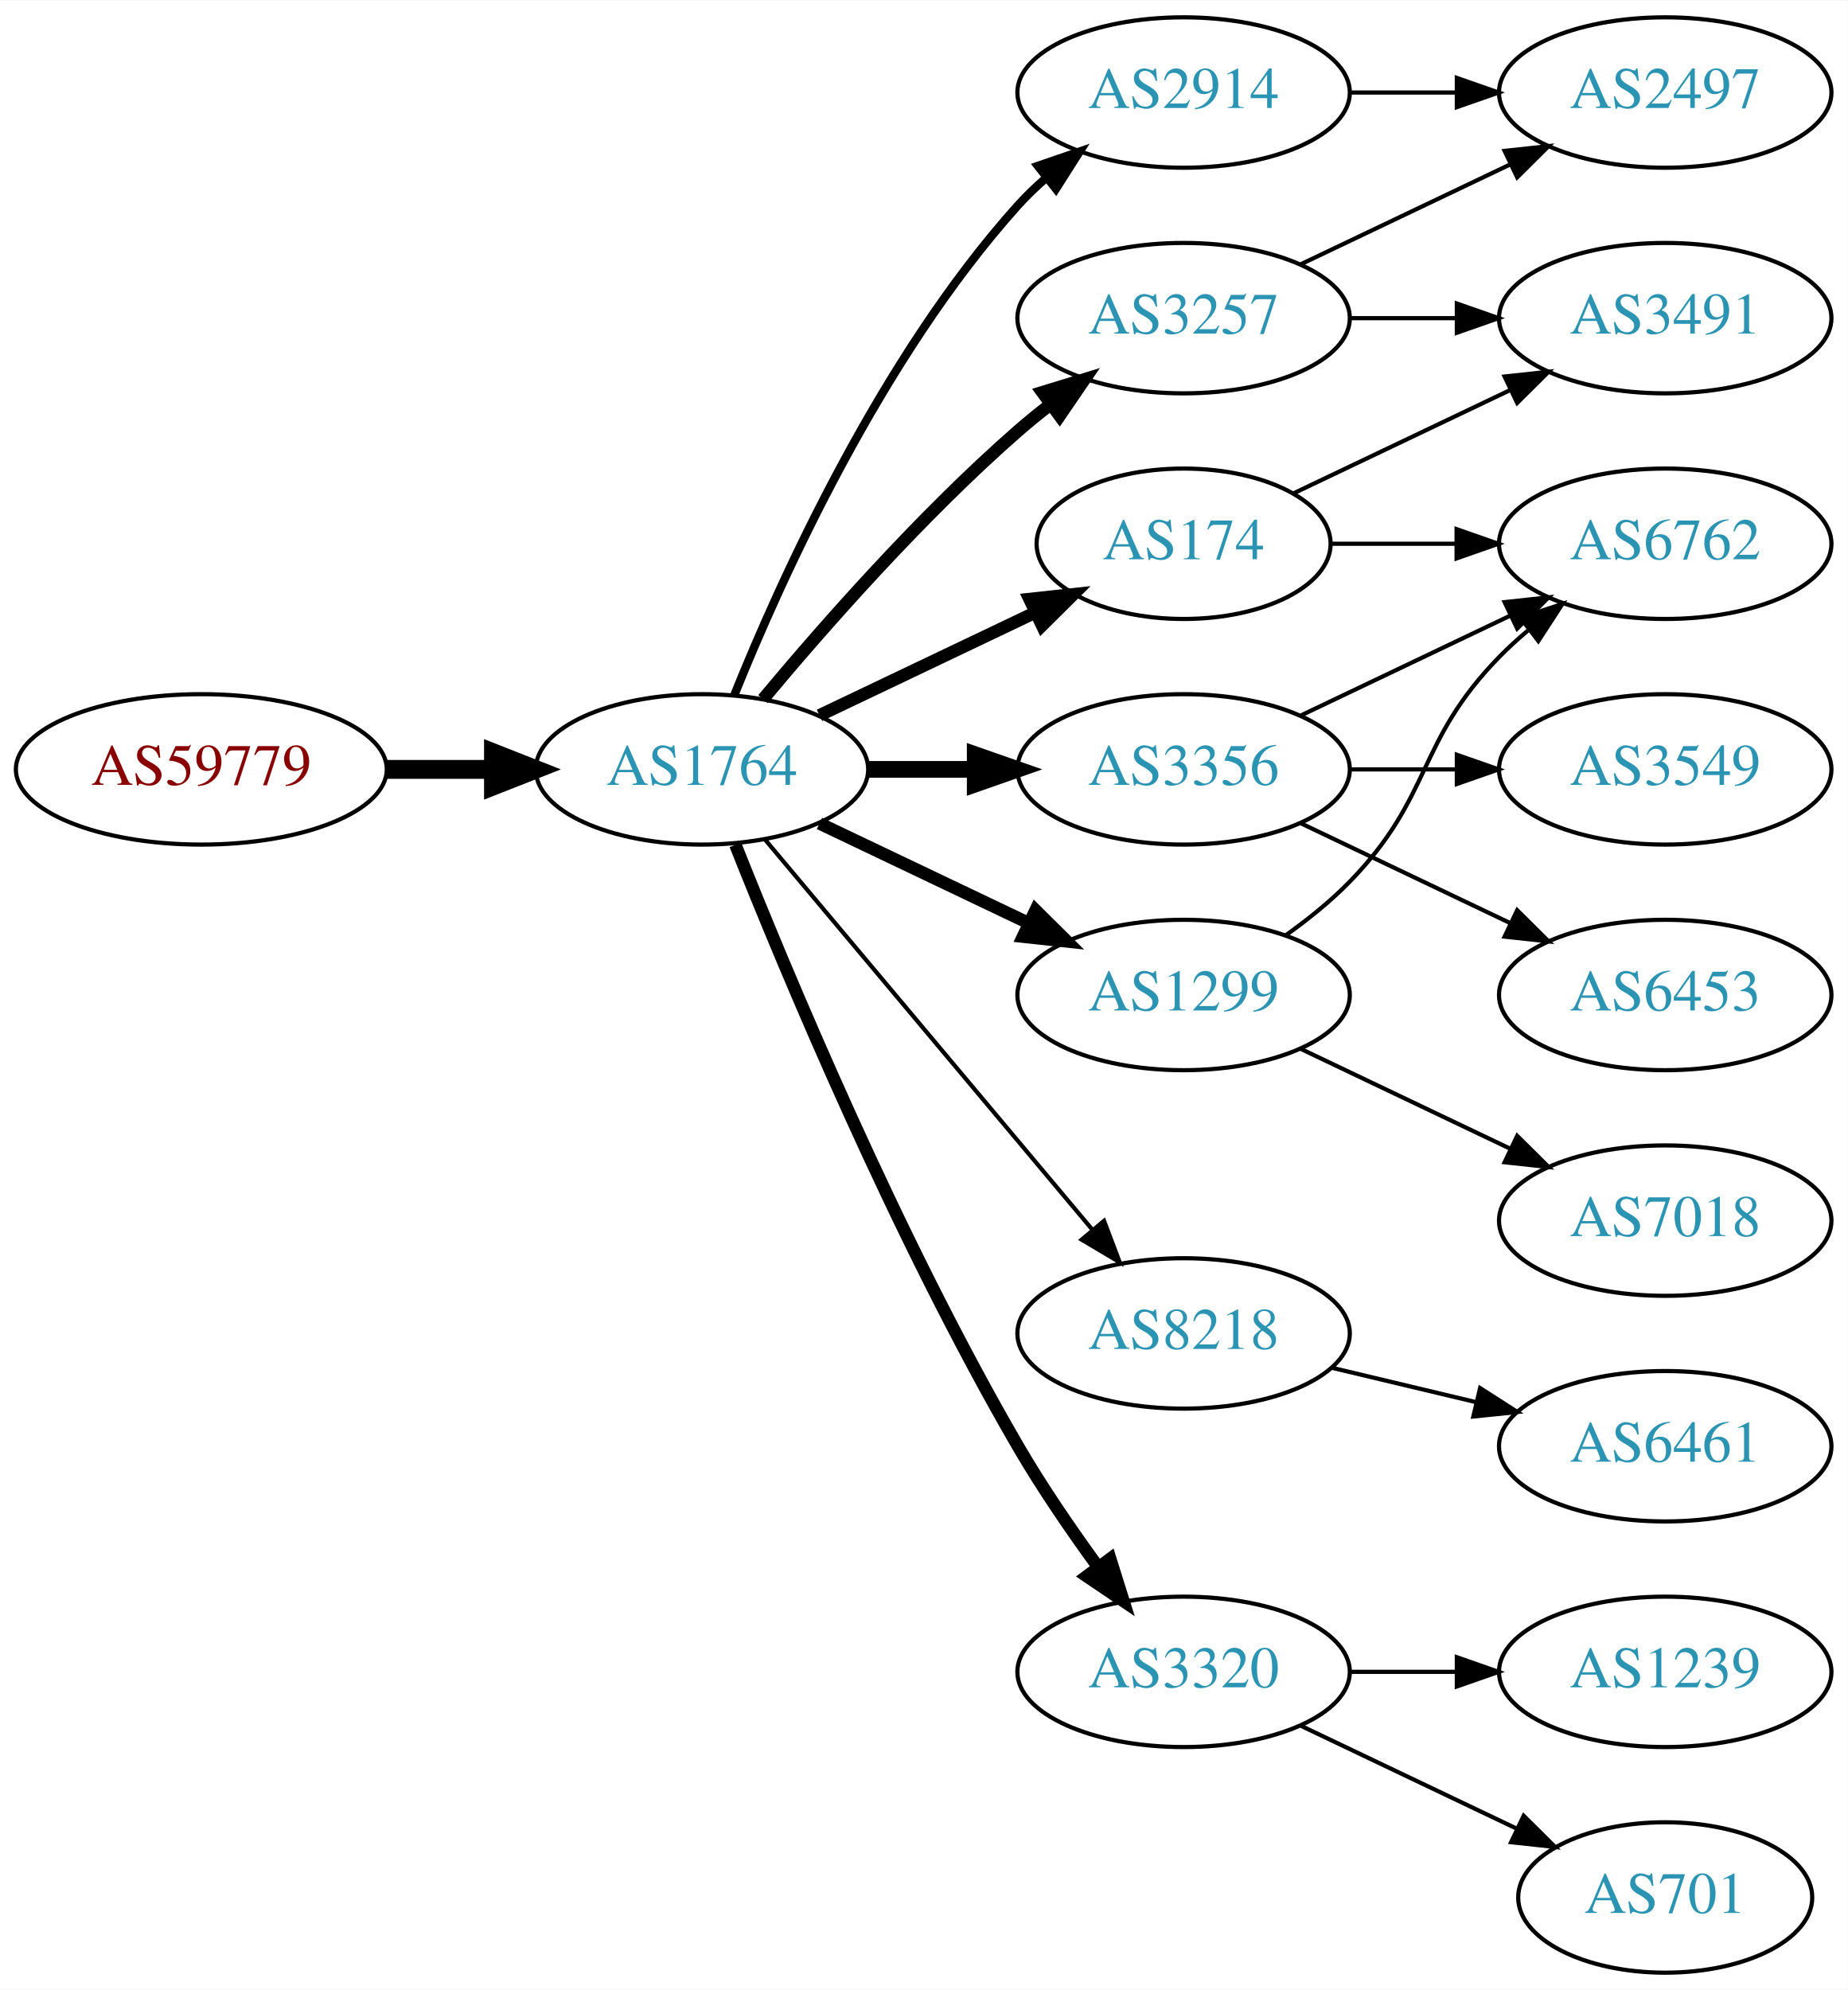
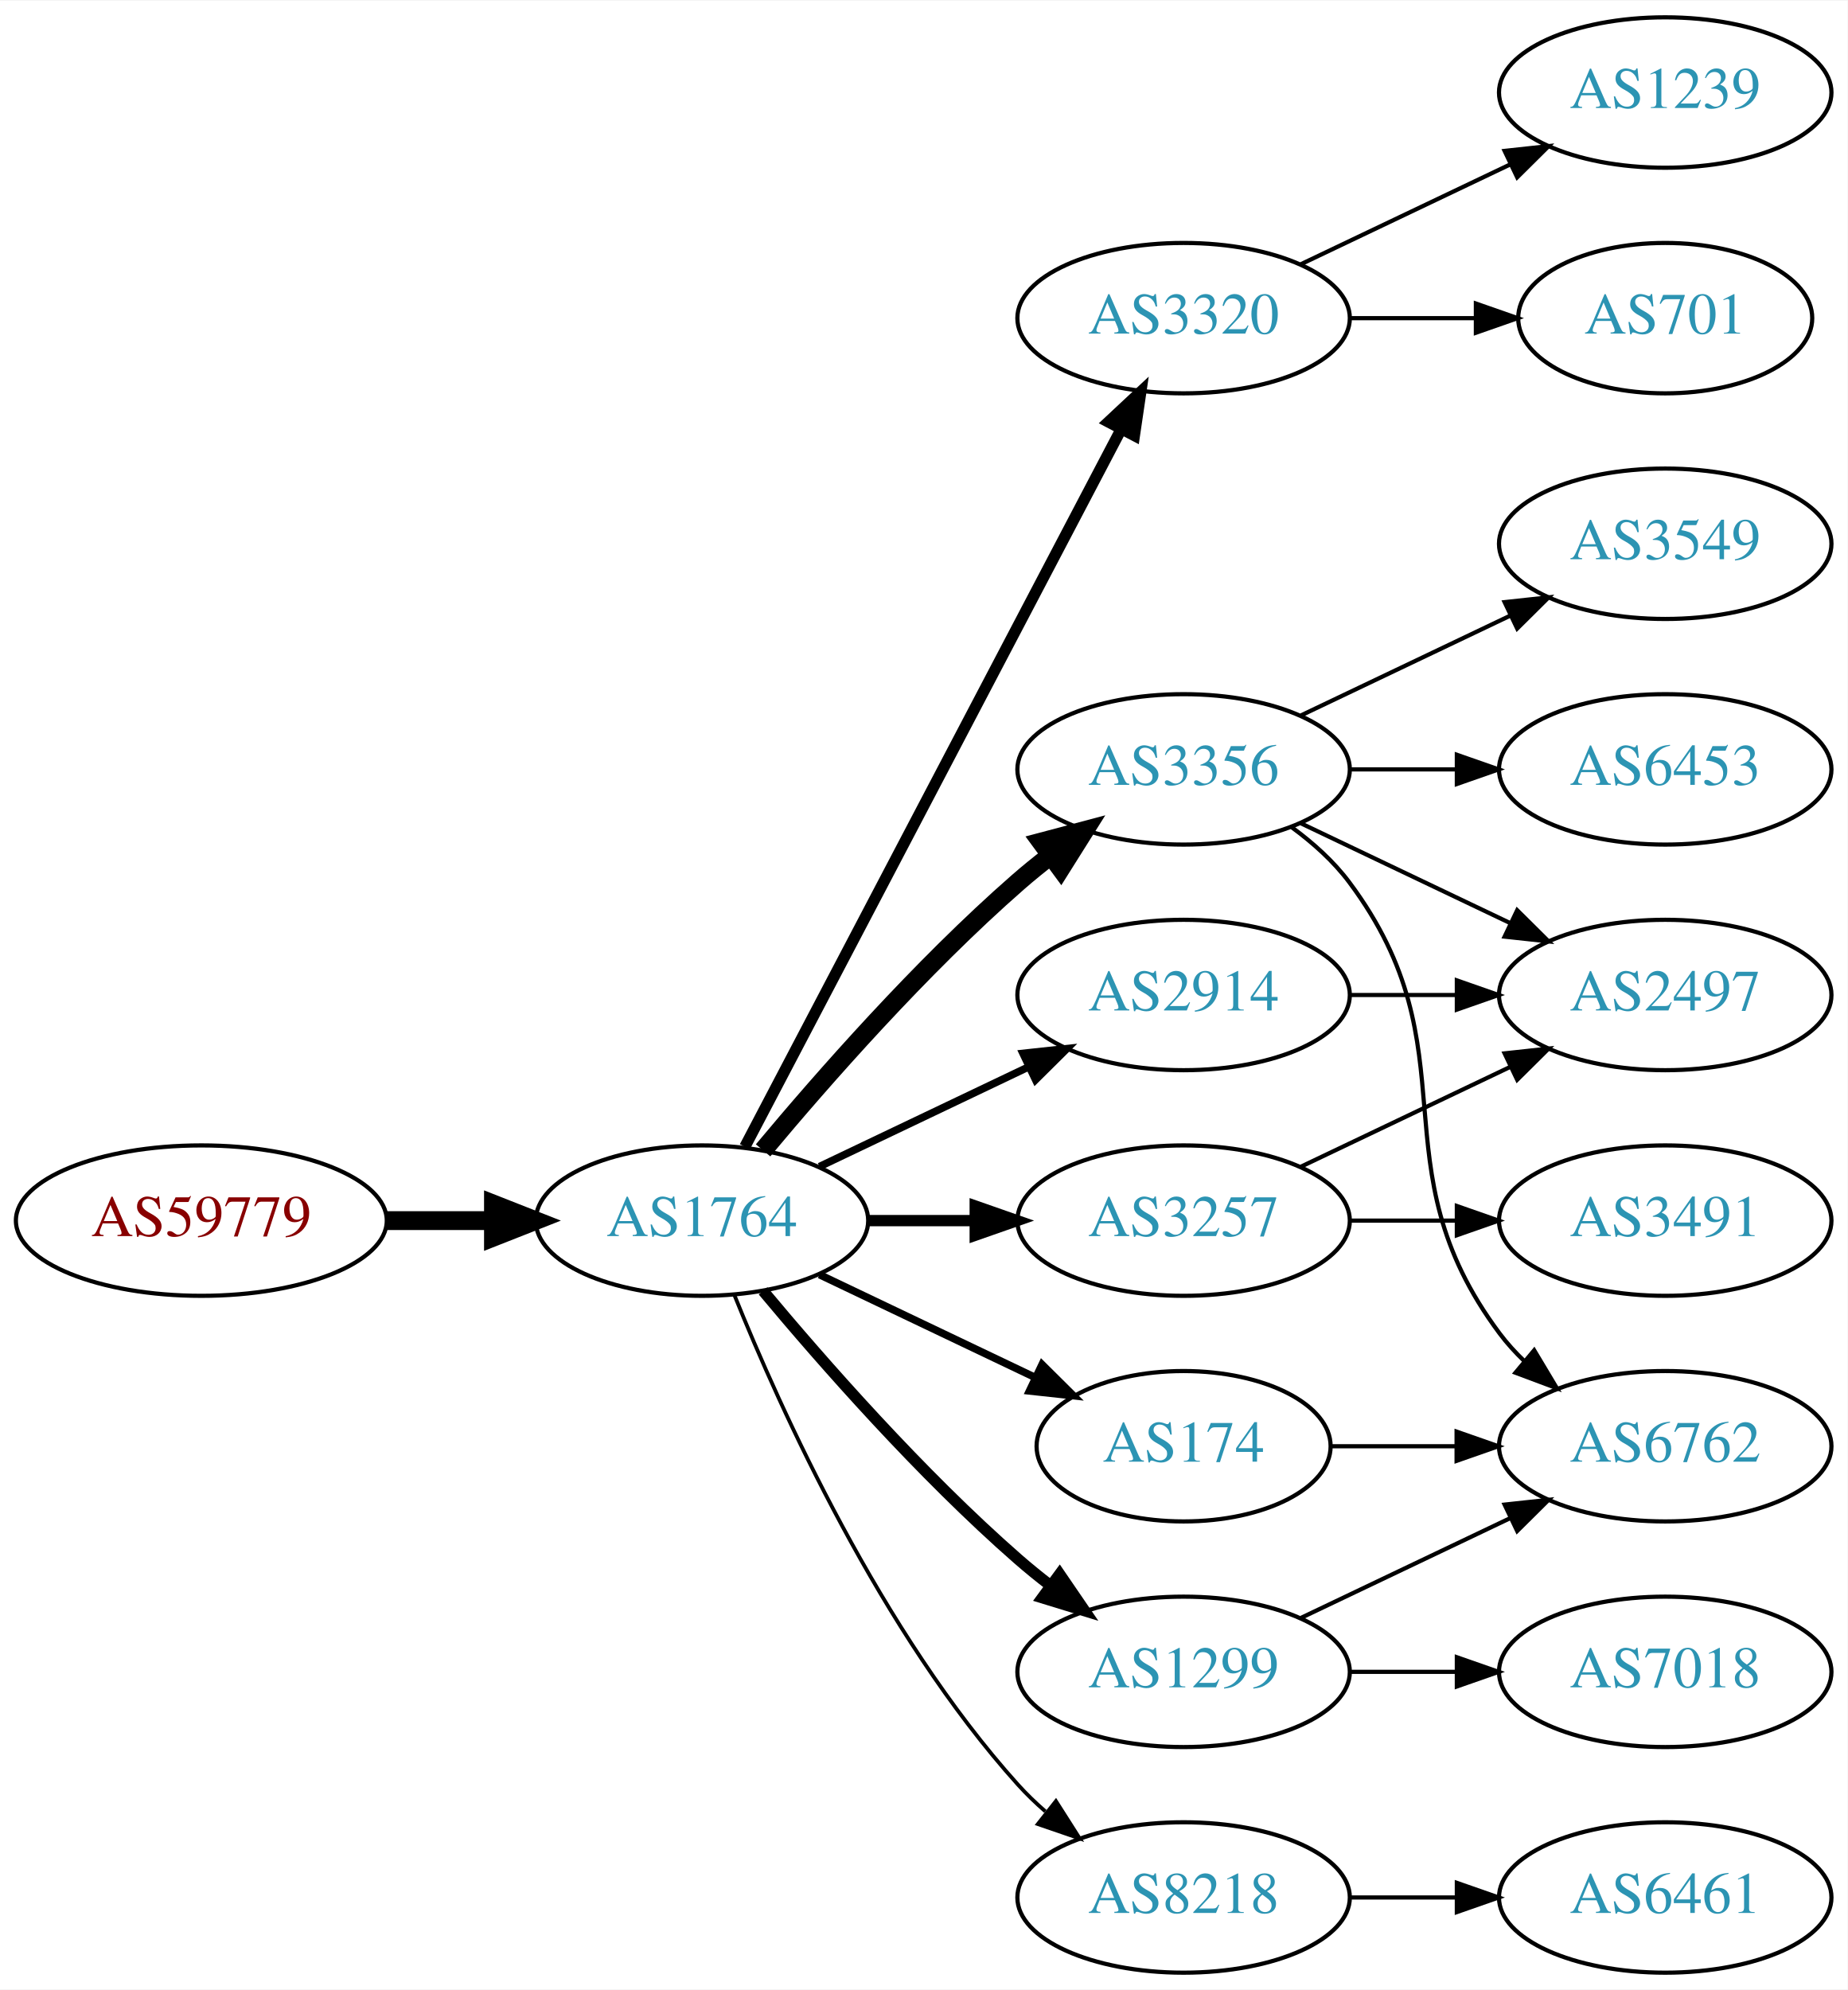
<svg xmlns="http://www.w3.org/2000/svg" xmlns:xlink="http://www.w3.org/1999/xlink" width="442pt" height="476pt" viewBox="0.00 0.00 442.27 476.00">
  <g id="graph0" class="graph" transform="scale(1 1) rotate(0) translate(4 472)">
    <polygon fill="white" stroke="none" points="-4,4 -4,-472 438.271,-472 438.271,4 -4,4" />
    <g id="node1" class="node">
      <g id="a_node1">
        <a xlink:href="/asn/59779" xlink:title="AS59779 ~ Ixolit GmbH [AT]">
-           <ellipse fill="#ffffff" stroke="black" cx="44.196" cy="-288" rx="44.393" ry="18" />
-           <text text-anchor="middle" x="44.196" y="-284.3" font-family="Times,serif" font-size="14.00" fill="#880000">AS59779</text>
+           <ellipse fill="#ffffff" stroke="black" cx="44.196" cy="-180" rx="44.393" ry="18" />
+           <text text-anchor="middle" x="44.196" y="-176.3" font-family="Times,serif" font-size="14.00" fill="#880000">AS59779</text>
        </a>
      </g>
    </g>
    <g id="node2" class="node">
      <g id="a_node2">
        <a xlink:href="/asn/1764" xlink:title="AS1764 ~ NEXTLAYER-AS [AT]">
-           <ellipse fill="#ffffff" stroke="black" cx="164.039" cy="-288" rx="39.794" ry="18" />
-           <text text-anchor="middle" x="164.039" y="-284.3" font-family="Times,serif" font-size="14.00" fill="#2c94b3">AS1764</text>
+           <ellipse fill="#ffffff" stroke="black" cx="164.039" cy="-180" rx="39.794" ry="18" />
+           <text text-anchor="middle" x="164.039" y="-176.3" font-family="Times,serif" font-size="14.00" fill="#2c94b3">AS1764</text>
        </a>
      </g>
    </g>
    <g id="edge1" class="edge">
-       <path fill="none" stroke="black" stroke-width="4.5" d="M88.407,-288C96.72,-288 105.482,-288 113.965,-288" />
-       <polygon fill="black" stroke="black" stroke-width="4.5" points="114.123,-291.938 124.123,-288 114.123,-284.063 114.123,-291.938" />
+       <path fill="none" stroke="black" stroke-width="4.5" d="M88.407,-180C96.72,-180 105.482,-180 113.965,-180" />
+       <polygon fill="black" stroke="black" stroke-width="4.5" points="114.123,-183.938 124.123,-180 114.123,-176.063 114.123,-183.938" />
    </g>
    <g id="node3" class="node">
      <g id="a_node3">
-         <a xlink:href="/asn/3257" xlink:title="AS3257 ~ GTT [DE]">
+         <a xlink:href="/asn/3320" xlink:title="AS3320 ~ DTAG [DE]">
          <ellipse fill="#ffffff" stroke="black" cx="279.332" cy="-396" rx="39.794" ry="18" />
-           <text text-anchor="middle" x="279.332" y="-392.3" font-family="Times,serif" font-size="14.00" fill="#2c94b3">AS3257</text>
+           <text text-anchor="middle" x="279.332" y="-392.3" font-family="Times,serif" font-size="14.00" fill="#2c94b3">AS3320</text>
        </a>
      </g>
    </g>
    <g id="edge2" class="edge">
-       <path fill="none" stroke="black" stroke-width="3" d="M178.669,-304.817C192.951,-321.929 216.498,-348.745 239.685,-369 242.151,-371.154 244.789,-373.294 247.487,-375.372" />
-       <polygon fill="black" stroke="black" stroke-width="3" points="245.512,-378.264 255.641,-381.37 249.66,-372.625 245.512,-378.264" />
+       <path fill="none" stroke="black" stroke-width="2.7" d="M174.31,-197.676C194.151,-235.505 240.829,-324.499 264.316,-369.278" />
+       <polygon fill="black" stroke="black" stroke-width="2.7" points="261.347,-371.152 269.091,-378.383 267.546,-367.901 261.347,-371.152" />
    </g>
    <g id="node4" class="node">
      <g id="a_node4">
-         <a xlink:href="/asn/2914" xlink:title="AS2914 ~ NTT America, Inc. [US]">
-           <ellipse fill="#ffffff" stroke="black" cx="279.332" cy="-450" rx="39.794" ry="18" />
-           <text text-anchor="middle" x="279.332" y="-446.3" font-family="Times,serif" font-size="14.00" fill="#2c94b3">AS2914</text>
-         </a>
-       </g>
-     </g>
-     <g id="edge3" class="edge">
-       <path fill="none" stroke="black" stroke-width="2" d="M171.786,-305.787C182.837,-333.243 206.891,-386.578 239.685,-423 241.688,-425.224 243.906,-427.363 246.239,-429.397" />
-       <polygon fill="black" stroke="black" stroke-width="2" points="244.437,-432.433 254.458,-435.873 248.769,-426.935 244.437,-432.433" />
-     </g>
-     <g id="node5" class="node">
-       <g id="a_node5">
        <a xlink:href="/asn/3356" xlink:title="AS3356 ~ Level 3 Parent, LLC [US]">
          <ellipse fill="#ffffff" stroke="black" cx="279.332" cy="-288" rx="39.794" ry="18" />
          <text text-anchor="middle" x="279.332" y="-284.3" font-family="Times,serif" font-size="14.00" fill="#2c94b3">AS3356</text>
        </a>
      </g>
    </g>
+     <g id="edge3" class="edge">
+       <path fill="none" stroke="black" stroke-width="4.5" d="M178.669,-196.817C192.951,-213.929 216.498,-240.745 239.685,-261 242.151,-263.154 244.789,-265.294 247.487,-267.372" />
+       <polygon fill="black" stroke="black" stroke-width="4.5" points="245.252,-270.616 255.641,-273.37 249.919,-264.273 245.252,-270.616" />
+     </g>
+     <g id="node5" class="node">
+       <g id="a_node5">
+         <a xlink:href="/asn/2914" xlink:title="AS2914 ~ NTT America, Inc. [US]">
+           <ellipse fill="#ffffff" stroke="black" cx="279.332" cy="-234" rx="39.794" ry="18" />
+           <text text-anchor="middle" x="279.332" y="-230.3" font-family="Times,serif" font-size="14.00" fill="#2c94b3">AS2914</text>
+         </a>
+       </g>
+     </g>
    <g id="edge4" class="edge">
-       <path fill="none" stroke="black" stroke-width="4" d="M203.711,-288C211.914,-288 220.678,-288 229.21,-288" />
-       <polygon fill="black" stroke="black" stroke-width="4" points="229.449,-291.5 239.449,-288 229.449,-284.5 229.449,-291.5" />
+       <path fill="none" stroke="black" stroke-width="1.8" d="M192.175,-192.934C207.169,-200.081 225.99,-209.052 242.213,-216.785" />
+       <polygon fill="black" stroke="black" stroke-width="1.8" points="240.884,-220.028 251.417,-221.171 243.895,-213.709 240.884,-220.028" />
    </g>
    <g id="node6" class="node">
      <g id="a_node6">
-         <a xlink:href="/asn/1299" xlink:title="AS1299 ~ Telia Carrier [EU]">
-           <ellipse fill="#ffffff" stroke="black" cx="279.332" cy="-234" rx="39.794" ry="18" />
-           <text text-anchor="middle" x="279.332" y="-230.3" font-family="Times,serif" font-size="14.00" fill="#2c94b3">AS1299</text>
+         <a xlink:href="/asn/3257" xlink:title="AS3257 ~ GTT [DE]">
+           <ellipse fill="#ffffff" stroke="black" cx="279.332" cy="-180" rx="39.794" ry="18" />
+           <text text-anchor="middle" x="279.332" y="-176.3" font-family="Times,serif" font-size="14.00" fill="#2c94b3">AS3257</text>
        </a>
      </g>
    </g>
    <g id="edge5" class="edge">
-       <path fill="none" stroke="black" stroke-width="3" d="M192.175,-275.066C207.169,-267.919 225.99,-258.948 242.213,-251.215" />
-       <polygon fill="black" stroke="black" stroke-width="3" points="243.895,-254.291 251.417,-246.829 240.884,-247.972 243.895,-254.291" />
+       <path fill="none" stroke="black" stroke-width="2.7" d="M203.711,-180C211.914,-180 220.678,-180 229.21,-180" />
+       <polygon fill="black" stroke="black" stroke-width="2.7" points="229.449,-183.5 239.449,-180 229.449,-176.5 229.449,-183.5" />
    </g>
    <g id="node7" class="node">
      <g id="a_node7">
-         <a xlink:href="/asn/174" xlink:title="AS174 ~ Cogent Communications [US]">
-           <ellipse fill="#ffffff" stroke="black" cx="279.332" cy="-342" rx="35.194" ry="18" />
-           <text text-anchor="middle" x="279.332" y="-338.3" font-family="Times,serif" font-size="14.00" fill="#2c94b3">AS174</text>
+         <a xlink:href="/asn/1299" xlink:title="AS1299 ~ Telia Carrier [EU]">
+           <ellipse fill="#ffffff" stroke="black" cx="279.332" cy="-72" rx="39.794" ry="18" />
+           <text text-anchor="middle" x="279.332" y="-68.3" font-family="Times,serif" font-size="14.00" fill="#2c94b3">AS1299</text>
        </a>
      </g>
    </g>
    <g id="edge6" class="edge">
-       <path fill="none" stroke="black" stroke-width="3" d="M192.175,-300.934C207.607,-308.29 227.092,-317.577 243.628,-325.459" />
-       <polygon fill="black" stroke="black" stroke-width="3" points="242.436,-328.768 252.969,-329.911 245.448,-322.449 242.436,-328.768" />
+       <path fill="none" stroke="black" stroke-width="2.7" d="M178.669,-163.183C192.951,-146.071 216.498,-119.255 239.685,-99 242.151,-96.846 244.789,-94.706 247.487,-92.628" />
+       <polygon fill="black" stroke="black" stroke-width="2.7" points="249.66,-95.375 255.641,-86.63 245.512,-89.736 249.66,-95.375" />
    </g>
    <g id="node8" class="node">
      <g id="a_node8">
-         <a xlink:href="/asn/8218" xlink:title="AS8218 ~ legacy Neotelecoms [FR]">
-           <ellipse fill="#ffffff" stroke="black" cx="279.332" cy="-153" rx="39.794" ry="18" />
-           <text text-anchor="middle" x="279.332" y="-149.3" font-family="Times,serif" font-size="14.00" fill="#2c94b3">AS8218</text>
+         <a xlink:href="/asn/174" xlink:title="AS174 ~ Cogent Communications [US]">
+           <ellipse fill="#ffffff" stroke="black" cx="279.332" cy="-126" rx="35.194" ry="18" />
+           <text text-anchor="middle" x="279.332" y="-122.3" font-family="Times,serif" font-size="14.00" fill="#2c94b3">AS174</text>
        </a>
      </g>
    </g>
    <g id="edge7" class="edge">
-       <path fill="none" stroke="black" d="M179.158,-271.175C198.833,-247.731 234.637,-205.066 257.415,-177.924" />
-       <polygon fill="black" stroke="black" points="260.287,-179.947 264.034,-170.037 254.925,-175.447 260.287,-179.947" />
+       <path fill="none" stroke="black" stroke-width="1.8" d="M192.175,-167.066C207.607,-159.71 227.092,-150.423 243.628,-142.541" />
+       <polygon fill="black" stroke="black" stroke-width="1.8" points="245.448,-145.551 252.969,-138.089 242.436,-139.232 245.448,-145.551" />
    </g>
    <g id="node9" class="node">
      <g id="a_node9">
-         <a xlink:href="/asn/3320" xlink:title="AS3320 ~ DTAG [DE]">
-           <ellipse fill="#ffffff" stroke="black" cx="279.332" cy="-72" rx="39.794" ry="18" />
-           <text text-anchor="middle" x="279.332" y="-68.3" font-family="Times,serif" font-size="14.00" fill="#2c94b3">AS3320</text>
+         <a xlink:href="/asn/8218" xlink:title="AS8218 ~ legacy Neotelecoms [FR]">
+           <ellipse fill="#ffffff" stroke="black" cx="279.332" cy="-18" rx="39.794" ry="18" />
+           <text text-anchor="middle" x="279.332" y="-14.3" font-family="Times,serif" font-size="14.00" fill="#2c94b3">AS8218</text>
        </a>
      </g>
    </g>
    <g id="edge8" class="edge">
-       <path fill="none" stroke="black" stroke-width="3" d="M172.042,-269.949C184.169,-239.43 210.587,-176.067 239.685,-126 245.392,-116.181 252.43,-105.922 258.929,-97.016" />
-       <polygon fill="black" stroke="black" stroke-width="3" points="261.77,-99.061 264.934,-88.95 256.155,-94.881 261.77,-99.061" />
+       <path fill="none" stroke="black" stroke-width="0.9" d="M171.786,-162.213C182.837,-134.757 206.891,-81.422 239.685,-45 241.688,-42.776 243.906,-40.637 246.239,-38.603" />
+       <polygon fill="black" stroke="black" stroke-width="0.9" points="248.769,-41.065 254.458,-32.127 244.437,-35.567 248.769,-41.065" />
    </g>
    <g id="node10" class="node">
      <g id="a_node10">
-         <a xlink:href="/asn/2497" xlink:title="AS2497 ~ Internet Initiative Japan Inc. [JP]">
+         <a xlink:href="/asn/701" xlink:title="AS701 ~ UUNET [US]">
+           <ellipse fill="#ffffff" stroke="black" cx="394.625" cy="-396" rx="35.194" ry="18" />
+           <text text-anchor="middle" x="394.625" y="-392.3" font-family="Times,serif" font-size="14.00" fill="#2c94b3">AS701</text>
+         </a>
+       </g>
+     </g>
+     <g id="edge9" class="edge">
+       <path fill="none" stroke="black" d="M319.004,-396C328.709,-396 339.2,-396 349.163,-396" />
+       <polygon fill="black" stroke="black" points="349.299,-399.5 359.299,-396 349.299,-392.5 349.299,-399.5" />
+     </g>
+     <g id="node11" class="node">
+       <g id="a_node11">
+         <a xlink:href="/asn/1239" xlink:title="AS1239 ~ Sprint [US]">
          <ellipse fill="#ffffff" stroke="black" cx="394.625" cy="-450" rx="39.794" ry="18" />
-           <text text-anchor="middle" x="394.625" y="-446.3" font-family="Times,serif" font-size="14.00" fill="#2c94b3">AS2497</text>
-         </a>
-       </g>
-     </g>
-     <g id="edge9" class="edge">
+           <text text-anchor="middle" x="394.625" y="-446.3" font-family="Times,serif" font-size="14.00" fill="#2c94b3">AS1239</text>
+         </a>
+       </g>
+     </g>
+     <g id="edge10" class="edge">
      <path fill="none" stroke="black" d="M307.468,-408.934C322.462,-416.081 341.283,-425.052 357.506,-432.785" />
      <polygon fill="black" stroke="black" points="356.177,-436.028 366.71,-437.171 359.188,-429.709 356.177,-436.028" />
-     </g>
-     <g id="node11" class="node">
-       <g id="a_node11">
-         <a xlink:href="/asn/3491" xlink:title="AS3491 ~ PCCW Global, Inc. [US]">
-           <ellipse fill="#ffffff" stroke="black" cx="394.625" cy="-396" rx="39.794" ry="18" />
-           <text text-anchor="middle" x="394.625" y="-392.3" font-family="Times,serif" font-size="14.00" fill="#2c94b3">AS3491</text>
-         </a>
-       </g>
-     </g>
-     <g id="edge10" class="edge">
-       <path fill="none" stroke="black" d="M319.004,-396C327.207,-396 335.971,-396 344.503,-396" />
-       <polygon fill="black" stroke="black" points="344.742,-399.5 354.742,-396 344.742,-392.5 344.742,-399.5" />
-     </g>
-     <g id="edge16" class="edge">
-       <path fill="none" stroke="black" d="M319.004,-450C327.207,-450 335.971,-450 344.503,-450" />
-       <polygon fill="black" stroke="black" points="344.742,-453.5 354.742,-450 344.742,-446.5 344.742,-453.5" />
    </g>
    <g id="node12" class="node">
      <g id="a_node12">
        <a xlink:href="/asn/3549" xlink:title="AS3549 ~ Level 3 Parent, LLC [US]">
-           <ellipse fill="#ffffff" stroke="black" cx="394.625" cy="-288" rx="39.794" ry="18" />
-           <text text-anchor="middle" x="394.625" y="-284.3" font-family="Times,serif" font-size="14.00" fill="#2c94b3">AS3549</text>
+           <ellipse fill="#ffffff" stroke="black" cx="394.625" cy="-342" rx="39.794" ry="18" />
+           <text text-anchor="middle" x="394.625" y="-338.3" font-family="Times,serif" font-size="14.00" fill="#2c94b3">AS3549</text>
        </a>
      </g>
    </g>
    <g id="edge11" class="edge">
-       <path fill="none" stroke="black" d="M319.004,-288C327.207,-288 335.971,-288 344.503,-288" />
-       <polygon fill="black" stroke="black" points="344.742,-291.5 354.742,-288 344.742,-284.5 344.742,-291.5" />
+       <path fill="none" stroke="black" d="M307.468,-300.934C322.462,-308.081 341.283,-317.052 357.506,-324.785" />
+       <polygon fill="black" stroke="black" points="356.177,-328.028 366.71,-329.171 359.188,-321.709 356.177,-328.028" />
    </g>
    <g id="node13" class="node">
      <g id="a_node13">
-         <a xlink:href="/asn/6453" xlink:title="AS6453 ~ TATA COMMUNICATIONS (AMERICA) INC [US]">
+         <a xlink:href="/asn/2497" xlink:title="AS2497 ~ Internet Initiative Japan Inc. [JP]">
          <ellipse fill="#ffffff" stroke="black" cx="394.625" cy="-234" rx="39.794" ry="18" />
-           <text text-anchor="middle" x="394.625" y="-230.3" font-family="Times,serif" font-size="14.00" fill="#2c94b3">AS6453</text>
+           <text text-anchor="middle" x="394.625" y="-230.3" font-family="Times,serif" font-size="14.00" fill="#2c94b3">AS2497</text>
        </a>
      </g>
    </g>
    <g id="edge12" class="edge">
      <path fill="none" stroke="black" d="M307.468,-275.066C322.462,-267.919 341.283,-258.948 357.506,-251.215" />
      <polygon fill="black" stroke="black" points="359.188,-254.291 366.71,-246.829 356.177,-247.972 359.188,-254.291" />
    </g>
    <g id="node14" class="node">
      <g id="a_node14">
        <a xlink:href="/asn/6762" xlink:title="AS6762 ~ TELECOM ITALIA SPARKLE S.p.A. [IT]">
-           <ellipse fill="#ffffff" stroke="black" cx="394.625" cy="-342" rx="39.794" ry="18" />
-           <text text-anchor="middle" x="394.625" y="-338.3" font-family="Times,serif" font-size="14.00" fill="#2c94b3">AS6762</text>
+           <ellipse fill="#ffffff" stroke="black" cx="394.625" cy="-126" rx="39.794" ry="18" />
+           <text text-anchor="middle" x="394.625" y="-122.3" font-family="Times,serif" font-size="14.00" fill="#2c94b3">AS6762</text>
        </a>
      </g>
    </g>
    <g id="edge13" class="edge">
-       <path fill="none" stroke="black" d="M307.468,-300.934C322.462,-308.081 341.283,-317.052 357.506,-324.785" />
-       <polygon fill="black" stroke="black" points="356.177,-328.028 366.71,-329.171 359.188,-321.709 356.177,-328.028" />
-     </g>
-     <g id="edge15" class="edge">
-       <path fill="none" stroke="black" d="M303.926,-248.389C309.182,-252.148 314.513,-256.437 318.978,-261 339.151,-281.617 334.806,-294.383 354.978,-315 357.071,-317.139 359.354,-319.218 361.731,-321.21" />
-       <polygon fill="black" stroke="black" points="359.974,-324.275 370.031,-327.611 364.249,-318.732 359.974,-324.275" />
+       <path fill="none" stroke="black" d="M305.262,-274.118C310.338,-270.389 315.256,-265.984 318.978,-261 349.249,-220.458 324.707,-193.542 354.978,-153 356.723,-150.664 358.73,-148.455 360.893,-146.383" />
+       <polygon fill="black" stroke="black" points="363.253,-148.973 368.694,-139.882 358.771,-143.595 363.253,-148.973" />
    </g>
    <g id="node15" class="node">
      <g id="a_node15">
-         <a xlink:href="/asn/7018" xlink:title="AS7018 ~ AT&amp;T Services, Inc. [US]">
-           <ellipse fill="#ffffff" stroke="black" cx="394.625" cy="-180" rx="39.794" ry="18" />
-           <text text-anchor="middle" x="394.625" y="-176.3" font-family="Times,serif" font-size="14.00" fill="#2c94b3">AS7018</text>
+         <a xlink:href="/asn/6453" xlink:title="AS6453 ~ TATA COMMUNICATIONS (AMERICA) INC [US]">
+           <ellipse fill="#ffffff" stroke="black" cx="394.625" cy="-288" rx="39.794" ry="18" />
+           <text text-anchor="middle" x="394.625" y="-284.3" font-family="Times,serif" font-size="14.00" fill="#2c94b3">AS6453</text>
        </a>
      </g>
    </g>
    <g id="edge14" class="edge">
-       <path fill="none" stroke="black" d="M307.468,-221.066C322.462,-213.919 341.283,-204.948 357.506,-197.215" />
-       <polygon fill="black" stroke="black" points="359.188,-200.291 366.71,-192.829 356.177,-193.972 359.188,-200.291" />
-     </g>
-     <g id="edge18" class="edge">
-       <path fill="none" stroke="black" d="M305.757,-354.119C321.059,-361.413 340.783,-370.814 357.665,-378.86" />
-       <polygon fill="black" stroke="black" points="356.172,-382.026 366.705,-383.169 359.184,-375.707 356.172,-382.026" />
-     </g>
-     <g id="edge17" class="edge">
-       <path fill="none" stroke="black" d="M314.631,-342C324.008,-342 334.358,-342 344.393,-342" />
-       <polygon fill="black" stroke="black" points="344.681,-345.5 354.681,-342 344.681,-338.5 344.681,-345.5" />
+       <path fill="none" stroke="black" d="M319.004,-288C327.207,-288 335.971,-288 344.503,-288" />
+       <polygon fill="black" stroke="black" points="344.742,-291.5 354.742,-288 344.742,-284.5 344.742,-291.5" />
+     </g>
+     <g id="edge19" class="edge">
+       <path fill="none" stroke="black" d="M319.004,-234C327.207,-234 335.971,-234 344.503,-234" />
+       <polygon fill="black" stroke="black" points="344.742,-237.5 354.742,-234 344.742,-230.5 344.742,-237.5" />
+     </g>
+     <g id="edge15" class="edge">
+       <path fill="none" stroke="black" d="M307.468,-192.934C322.462,-200.081 341.283,-209.052 357.506,-216.785" />
+       <polygon fill="black" stroke="black" points="356.177,-220.028 366.71,-221.171 359.188,-213.709 356.177,-220.028" />
    </g>
    <g id="node16" class="node">
      <g id="a_node16">
-         <a xlink:href="/asn/6461" xlink:title="AS6461 ~ Zayo Bandwidth [US]">
-           <ellipse fill="#ffffff" stroke="black" cx="394.625" cy="-126" rx="39.794" ry="18" />
-           <text text-anchor="middle" x="394.625" y="-122.3" font-family="Times,serif" font-size="14.00" fill="#2c94b3">AS6461</text>
-         </a>
-       </g>
-     </g>
-     <g id="edge19" class="edge">
-       <path fill="none" stroke="black" d="M314.939,-144.752C325.81,-142.162 337.964,-139.265 349.407,-136.538" />
-       <polygon fill="black" stroke="black" points="350.313,-139.92 359.229,-134.197 348.69,-133.111 350.313,-139.92" />
+         <a xlink:href="/asn/3491" xlink:title="AS3491 ~ PCCW Global, Inc. [US]">
+           <ellipse fill="#ffffff" stroke="black" cx="394.625" cy="-180" rx="39.794" ry="18" />
+           <text text-anchor="middle" x="394.625" y="-176.3" font-family="Times,serif" font-size="14.00" fill="#2c94b3">AS3491</text>
+         </a>
+       </g>
+     </g>
+     <g id="edge16" class="edge">
+       <path fill="none" stroke="black" d="M319.004,-180C327.207,-180 335.971,-180 344.503,-180" />
+       <polygon fill="black" stroke="black" points="344.742,-183.5 354.742,-180 344.742,-176.5 344.742,-183.5" />
+     </g>
+     <g id="edge17" class="edge">
+       <path fill="none" stroke="black" d="M307.468,-84.934C322.462,-92.081 341.283,-101.052 357.506,-108.785" />
+       <polygon fill="black" stroke="black" points="356.177,-112.028 366.71,-113.171 359.188,-105.709 356.177,-112.028" />
    </g>
    <g id="node17" class="node">
      <g id="a_node17">
-         <a xlink:href="/asn/701" xlink:title="AS701 ~ UUNET [US]">
-           <ellipse fill="#ffffff" stroke="black" cx="394.625" cy="-18" rx="35.194" ry="18" />
-           <text text-anchor="middle" x="394.625" y="-14.3" font-family="Times,serif" font-size="14.00" fill="#2c94b3">AS701</text>
-         </a>
-       </g>
+         <a xlink:href="/asn/7018" xlink:title="AS7018 ~ AT&amp;T Services, Inc. [US]">
+           <ellipse fill="#ffffff" stroke="black" cx="394.625" cy="-72" rx="39.794" ry="18" />
+           <text text-anchor="middle" x="394.625" y="-68.3" font-family="Times,serif" font-size="14.00" fill="#2c94b3">AS7018</text>
+         </a>
+       </g>
+     </g>
+     <g id="edge18" class="edge">
+       <path fill="none" stroke="black" d="M319.004,-72C327.207,-72 335.971,-72 344.503,-72" />
+       <polygon fill="black" stroke="black" points="344.742,-75.5 354.742,-72 344.742,-68.5 344.742,-75.5" />
    </g>
    <g id="edge20" class="edge">
-       <path fill="none" stroke="black" d="M307.468,-59.066C322.9,-51.71 342.385,-42.423 358.92,-34.541" />
-       <polygon fill="black" stroke="black" points="360.741,-37.551 368.262,-30.089 357.729,-31.232 360.741,-37.551" />
+       <path fill="none" stroke="black" d="M314.631,-126C324.008,-126 334.358,-126 344.393,-126" />
+       <polygon fill="black" stroke="black" points="344.681,-129.5 354.681,-126 344.681,-122.5 344.681,-129.5" />
    </g>
    <g id="node18" class="node">
      <g id="a_node18">
-         <a xlink:href="/asn/1239" xlink:title="AS1239 ~ Sprint [US]">
-           <ellipse fill="#ffffff" stroke="black" cx="394.625" cy="-72" rx="39.794" ry="18" />
-           <text text-anchor="middle" x="394.625" y="-68.3" font-family="Times,serif" font-size="14.00" fill="#2c94b3">AS1239</text>
+         <a xlink:href="/asn/6461" xlink:title="AS6461 ~ Zayo Bandwidth [US]">
+           <ellipse fill="#ffffff" stroke="black" cx="394.625" cy="-18" rx="39.794" ry="18" />
+           <text text-anchor="middle" x="394.625" y="-14.3" font-family="Times,serif" font-size="14.00" fill="#2c94b3">AS6461</text>
        </a>
      </g>
    </g>
    <g id="edge21" class="edge">
-       <path fill="none" stroke="black" d="M319.004,-72C327.207,-72 335.971,-72 344.503,-72" />
-       <polygon fill="black" stroke="black" points="344.742,-75.5 354.742,-72 344.742,-68.5 344.742,-75.5" />
+       <path fill="none" stroke="black" d="M319.004,-18C327.207,-18 335.971,-18 344.503,-18" />
+       <polygon fill="black" stroke="black" points="344.742,-21.5 354.742,-18 344.742,-14.5 344.742,-21.5" />
    </g>
  </g>
</svg>
